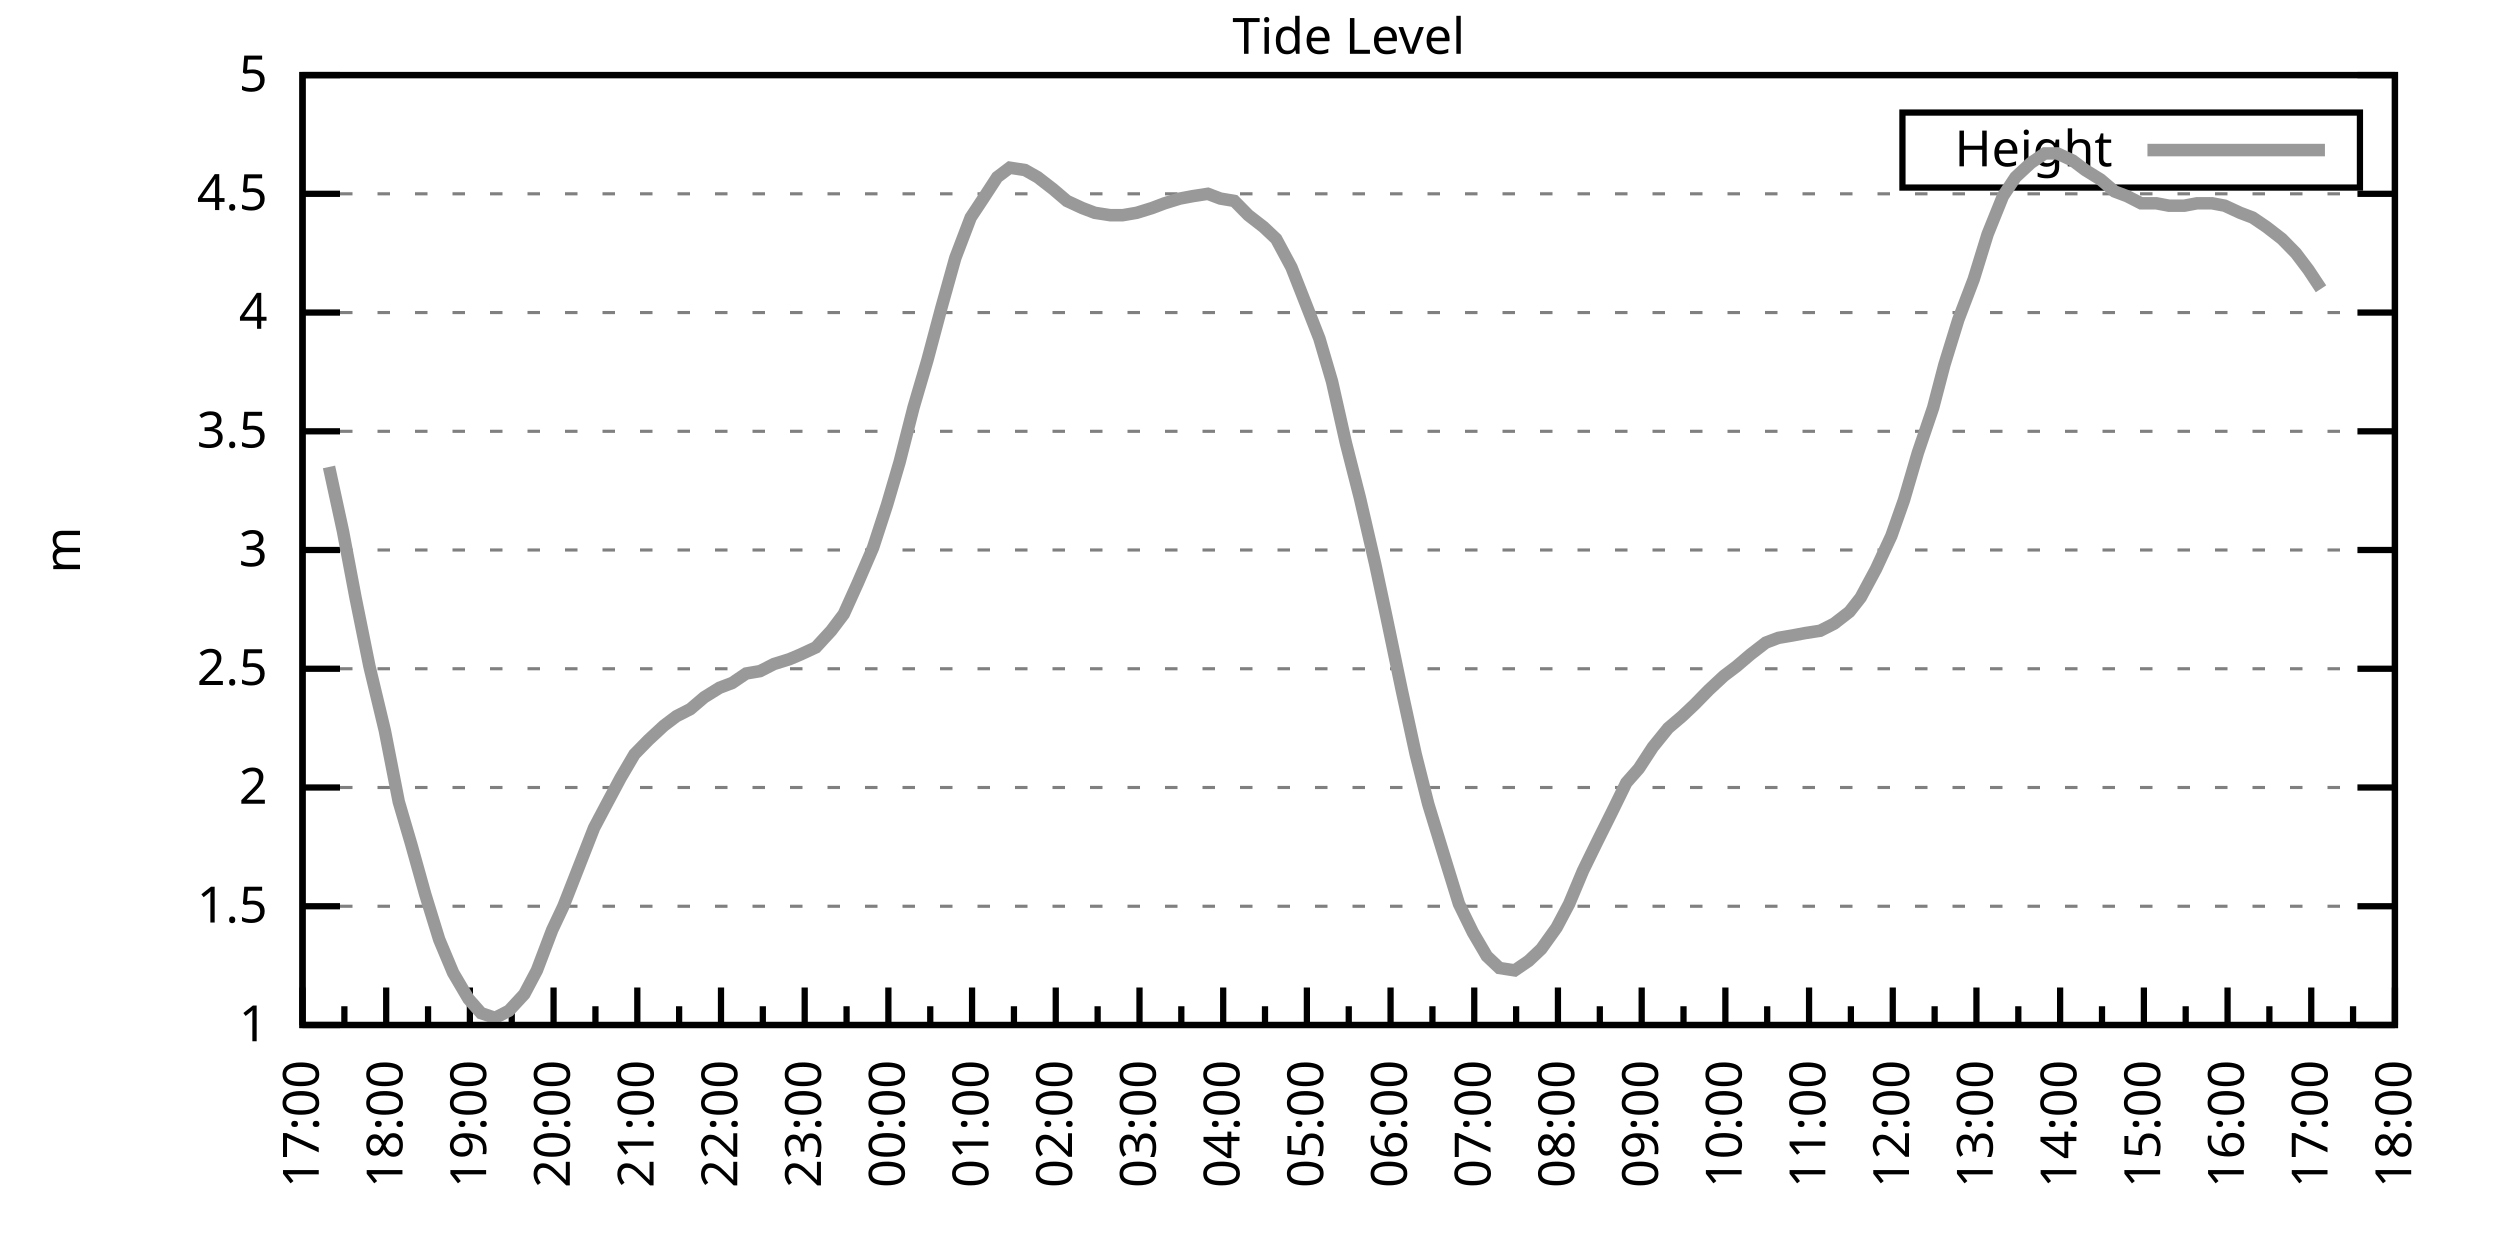
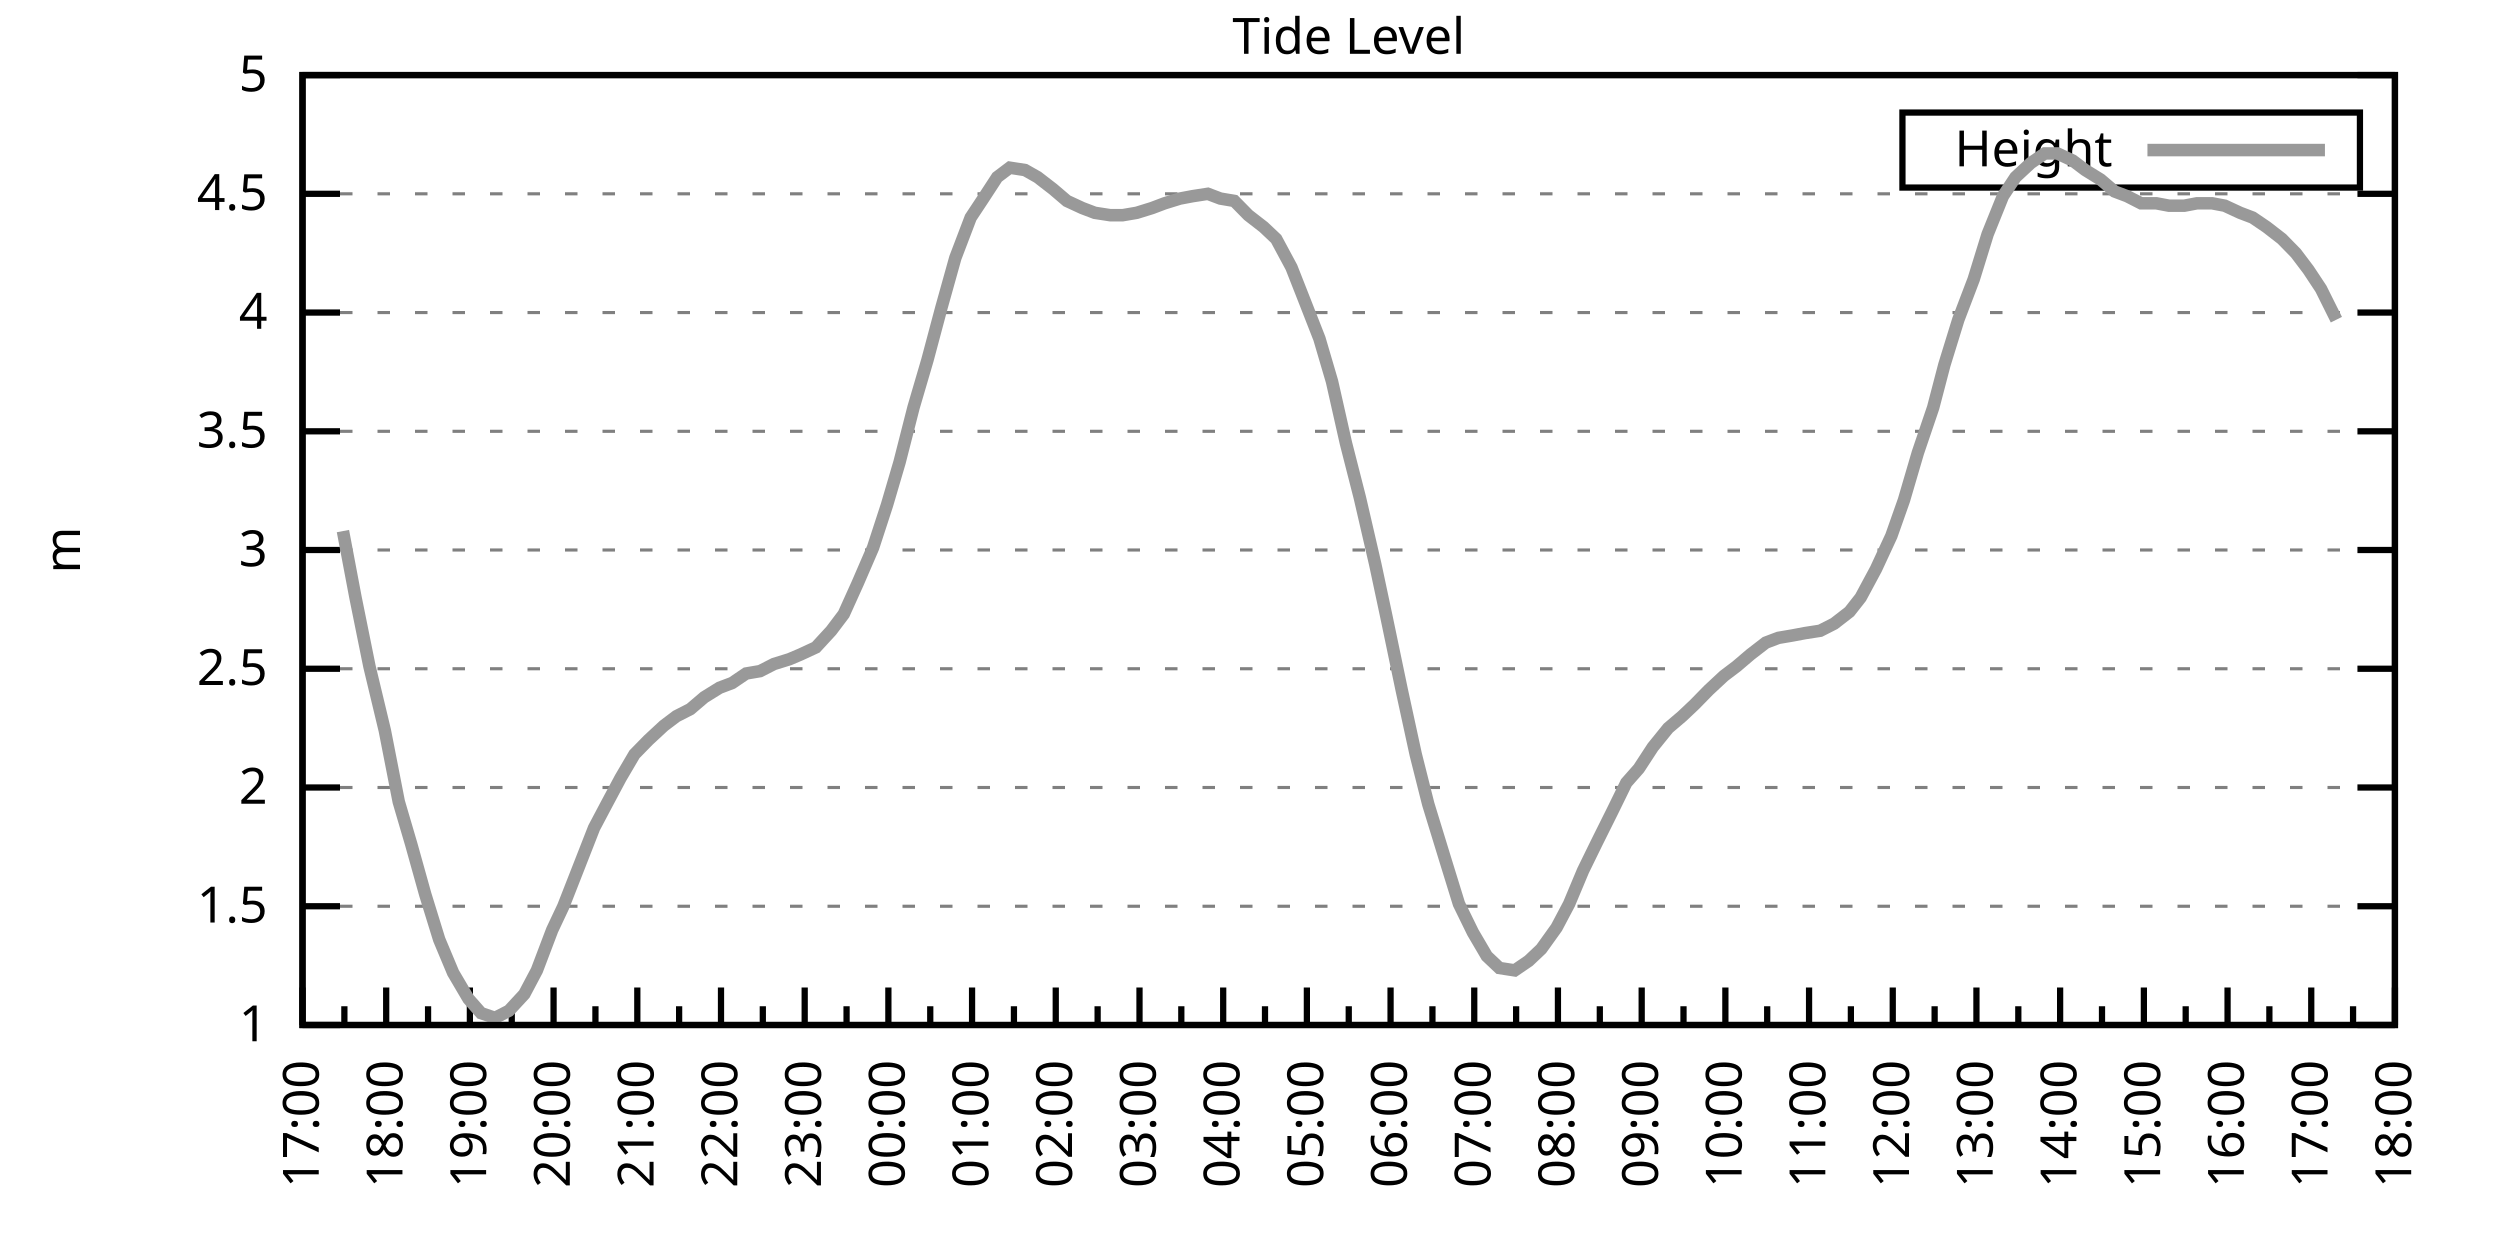
<svg xmlns="http://www.w3.org/2000/svg" xmlns:xlink="http://www.w3.org/1999/xlink" width="400" height="200" viewBox="0 0 400 200">
  <g id="gnuplot_canvas">
    <rect x="0" y="0" width="400" height="200" fill="none" />
    <defs>
      <circle id="gpDot" r="0.5" stroke-width="0.5" stroke="currentColor" />
      <path id="gpPt0" stroke-width="0.333" stroke="currentColor" d="M-1,0 h2 M0,-1 v2" />
      <path id="gpPt1" stroke-width="0.333" stroke="currentColor" d="M-1,-1 L1,1 M1,-1 L-1,1" />
      <path id="gpPt2" stroke-width="0.333" stroke="currentColor" d="M-1,0 L1,0 M0,-1 L0,1 M-1,-1 L1,1 M-1,1 L1,-1" />
      <rect id="gpPt3" stroke-width="0.333" stroke="currentColor" x="-1" y="-1" width="2" height="2" />
      <rect id="gpPt4" stroke-width="0.333" stroke="currentColor" fill="currentColor" x="-1" y="-1" width="2" height="2" />
      <circle id="gpPt5" stroke-width="0.333" stroke="currentColor" cx="0" cy="0" r="1" />
      <use xlink:href="#gpPt5" id="gpPt6" fill="currentColor" stroke="none" />
      <path id="gpPt7" stroke-width="0.333" stroke="currentColor" d="M0,-1.33 L-1.33,0.67 L1.33,0.67 z" />
      <use xlink:href="#gpPt7" id="gpPt8" fill="currentColor" stroke="none" />
      <use xlink:href="#gpPt7" id="gpPt9" stroke="currentColor" transform="rotate(180)" />
      <use xlink:href="#gpPt9" id="gpPt10" fill="currentColor" stroke="none" />
      <use xlink:href="#gpPt3" id="gpPt11" stroke="currentColor" transform="rotate(45)" />
      <use xlink:href="#gpPt11" id="gpPt12" fill="currentColor" stroke="none" />
      <path id="gpPt13" stroke-width="0.333" stroke="currentColor" d="M0,1.330 L1.265,0.411 L0.782,-1.067 L-0.782,-1.076 L-1.265,0.411 z" />
      <use xlink:href="#gpPt13" id="gpPt14" fill="currentColor" stroke="none" />
      <filter id="textbox" filterUnits="objectBoundingBox" x="0" y="0" height="1" width="1">
        <feFlood flood-color="white" flood-opacity="1" result="bgnd" />
        <feComposite in="SourceGraphic" in2="bgnd" operator="atop" />
      </filter>
      <filter id="greybox" filterUnits="objectBoundingBox" x="0" y="0" height="1" width="1">
        <feFlood flood-color="lightgrey" flood-opacity="1" result="grey" />
        <feComposite in="SourceGraphic" in2="grey" operator="atop" />
      </filter>
    </defs>
    <g fill="none" color="white" stroke="currentColor" stroke-width="1.00" stroke-linecap="butt" stroke-linejoin="miter">
</g>
    <g fill="none" color="black" stroke="currentColor" stroke-width="1.00" stroke-linecap="butt" stroke-linejoin="miter">
      <g stroke="none" shape-rendering="crispEdges">
        <polygon fill="rgb(255, 255, 255)" points="48.40,164.00 383.18,164.00 383.18,12.02 48.40,12.02 " />
      </g>
    </g>
    <g fill="none" color="black" stroke="currentColor" stroke-width="1.00" stroke-linecap="butt" stroke-linejoin="miter">
</g>
    <g fill="none" color="black" stroke="black" stroke-width="0.50" stroke-linecap="butt" stroke-linejoin="miter">
</g>
    <g fill="none" color="gray" stroke="currentColor" stroke-width="0.50" stroke-linecap="butt" stroke-linejoin="miter">
      <path stroke="gray" stroke-dasharray="2,4" class="gridline" d="M48.40,164.00 L383.19,164.00  " />
    </g>
    <g fill="none" color="gray" stroke="gray" stroke-width="1.00" stroke-linecap="butt" stroke-linejoin="miter">
</g>
    <g fill="none" color="black" stroke="currentColor" stroke-width="1.00" stroke-linecap="butt" stroke-linejoin="miter">
      <path stroke="black" d="M48.40,164.00 L54.40,164.00 M383.19,164.00 L377.19,164.00  " />
      <g transform="translate(42.80,166.60)" stroke="none" fill="black" font-family="Sans" font-size="8.00" text-anchor="end">
        <text>
          <tspan font-family="Sans"> 1</tspan>
        </text>
      </g>
    </g>
    <g fill="none" color="black" stroke="currentColor" stroke-width="1.00" stroke-linecap="butt" stroke-linejoin="miter">
</g>
    <g fill="none" color="black" stroke="black" stroke-width="0.50" stroke-linecap="butt" stroke-linejoin="miter">
</g>
    <g fill="none" color="gray" stroke="currentColor" stroke-width="0.50" stroke-linecap="butt" stroke-linejoin="miter">
      <path stroke="gray" stroke-dasharray="2,4" class="gridline" d="M48.40,145.00 L383.19,145.00  " />
    </g>
    <g fill="none" color="gray" stroke="gray" stroke-width="1.00" stroke-linecap="butt" stroke-linejoin="miter">
</g>
    <g fill="none" color="black" stroke="currentColor" stroke-width="1.00" stroke-linecap="butt" stroke-linejoin="miter">
      <path stroke="black" d="M48.40,145.00 L54.40,145.00 M383.19,145.00 L377.19,145.00  " />
      <g transform="translate(42.80,147.60)" stroke="none" fill="black" font-family="Sans" font-size="8.00" text-anchor="end">
        <text>
          <tspan font-family="Sans"> 1.5</tspan>
        </text>
      </g>
    </g>
    <g fill="none" color="black" stroke="currentColor" stroke-width="1.00" stroke-linecap="butt" stroke-linejoin="miter">
</g>
    <g fill="none" color="black" stroke="black" stroke-width="0.50" stroke-linecap="butt" stroke-linejoin="miter">
</g>
    <g fill="none" color="gray" stroke="currentColor" stroke-width="0.50" stroke-linecap="butt" stroke-linejoin="miter">
      <path stroke="gray" stroke-dasharray="2,4" class="gridline" d="M48.40,126.00 L383.19,126.00  " />
    </g>
    <g fill="none" color="gray" stroke="gray" stroke-width="1.00" stroke-linecap="butt" stroke-linejoin="miter">
</g>
    <g fill="none" color="black" stroke="currentColor" stroke-width="1.00" stroke-linecap="butt" stroke-linejoin="miter">
      <path stroke="black" d="M48.40,126.00 L54.40,126.00 M383.19,126.00 L377.19,126.00  " />
      <g transform="translate(42.80,128.60)" stroke="none" fill="black" font-family="Sans" font-size="8.00" text-anchor="end">
        <text>
          <tspan font-family="Sans"> 2</tspan>
        </text>
      </g>
    </g>
    <g fill="none" color="black" stroke="currentColor" stroke-width="1.00" stroke-linecap="butt" stroke-linejoin="miter">
</g>
    <g fill="none" color="black" stroke="black" stroke-width="0.50" stroke-linecap="butt" stroke-linejoin="miter">
</g>
    <g fill="none" color="gray" stroke="currentColor" stroke-width="0.50" stroke-linecap="butt" stroke-linejoin="miter">
      <path stroke="gray" stroke-dasharray="2,4" class="gridline" d="M48.40,107.00 L383.19,107.00  " />
    </g>
    <g fill="none" color="gray" stroke="gray" stroke-width="1.00" stroke-linecap="butt" stroke-linejoin="miter">
</g>
    <g fill="none" color="black" stroke="currentColor" stroke-width="1.00" stroke-linecap="butt" stroke-linejoin="miter">
      <path stroke="black" d="M48.40,107.00 L54.40,107.00 M383.19,107.00 L377.19,107.00  " />
      <g transform="translate(42.80,109.60)" stroke="none" fill="black" font-family="Sans" font-size="8.00" text-anchor="end">
        <text>
          <tspan font-family="Sans"> 2.5</tspan>
        </text>
      </g>
    </g>
    <g fill="none" color="black" stroke="currentColor" stroke-width="1.00" stroke-linecap="butt" stroke-linejoin="miter">
</g>
    <g fill="none" color="black" stroke="black" stroke-width="0.50" stroke-linecap="butt" stroke-linejoin="miter">
</g>
    <g fill="none" color="gray" stroke="currentColor" stroke-width="0.50" stroke-linecap="butt" stroke-linejoin="miter">
      <path stroke="gray" stroke-dasharray="2,4" class="gridline" d="M48.40,88.00 L383.19,88.00  " />
    </g>
    <g fill="none" color="gray" stroke="gray" stroke-width="1.00" stroke-linecap="butt" stroke-linejoin="miter">
</g>
    <g fill="none" color="black" stroke="currentColor" stroke-width="1.00" stroke-linecap="butt" stroke-linejoin="miter">
      <path stroke="black" d="M48.40,88.00 L54.40,88.00 M383.19,88.00 L377.19,88.00  " />
      <g transform="translate(42.80,90.60)" stroke="none" fill="black" font-family="Sans" font-size="8.00" text-anchor="end">
        <text>
          <tspan font-family="Sans"> 3</tspan>
        </text>
      </g>
    </g>
    <g fill="none" color="black" stroke="currentColor" stroke-width="1.00" stroke-linecap="butt" stroke-linejoin="miter">
</g>
    <g fill="none" color="black" stroke="black" stroke-width="0.50" stroke-linecap="butt" stroke-linejoin="miter">
</g>
    <g fill="none" color="gray" stroke="currentColor" stroke-width="0.50" stroke-linecap="butt" stroke-linejoin="miter">
      <path stroke="gray" stroke-dasharray="2,4" class="gridline" d="M48.40,69.01 L383.19,69.01  " />
    </g>
    <g fill="none" color="gray" stroke="gray" stroke-width="1.00" stroke-linecap="butt" stroke-linejoin="miter">
</g>
    <g fill="none" color="black" stroke="currentColor" stroke-width="1.00" stroke-linecap="butt" stroke-linejoin="miter">
      <path stroke="black" d="M48.40,69.01 L54.40,69.01 M383.19,69.01 L377.19,69.01  " />
      <g transform="translate(42.80,71.61)" stroke="none" fill="black" font-family="Sans" font-size="8.00" text-anchor="end">
        <text>
          <tspan font-family="Sans"> 3.5</tspan>
        </text>
      </g>
    </g>
    <g fill="none" color="black" stroke="currentColor" stroke-width="1.00" stroke-linecap="butt" stroke-linejoin="miter">
</g>
    <g fill="none" color="black" stroke="black" stroke-width="0.50" stroke-linecap="butt" stroke-linejoin="miter">
</g>
    <g fill="none" color="gray" stroke="currentColor" stroke-width="0.50" stroke-linecap="butt" stroke-linejoin="miter">
      <path stroke="gray" stroke-dasharray="2,4" class="gridline" d="M48.40,50.01 L383.19,50.01  " />
    </g>
    <g fill="none" color="gray" stroke="gray" stroke-width="1.00" stroke-linecap="butt" stroke-linejoin="miter">
</g>
    <g fill="none" color="black" stroke="currentColor" stroke-width="1.00" stroke-linecap="butt" stroke-linejoin="miter">
      <path stroke="black" d="M48.40,50.01 L54.40,50.01 M383.19,50.01 L377.19,50.01  " />
      <g transform="translate(42.80,52.61)" stroke="none" fill="black" font-family="Sans" font-size="8.00" text-anchor="end">
        <text>
          <tspan font-family="Sans"> 4</tspan>
        </text>
      </g>
    </g>
    <g fill="none" color="black" stroke="currentColor" stroke-width="1.00" stroke-linecap="butt" stroke-linejoin="miter">
</g>
    <g fill="none" color="black" stroke="black" stroke-width="0.50" stroke-linecap="butt" stroke-linejoin="miter">
</g>
    <g fill="none" color="gray" stroke="currentColor" stroke-width="0.50" stroke-linecap="butt" stroke-linejoin="miter">
      <path stroke="gray" stroke-dasharray="2,4" class="gridline" d="M48.40,31.01 L383.19,31.01  " />
    </g>
    <g fill="none" color="gray" stroke="gray" stroke-width="1.00" stroke-linecap="butt" stroke-linejoin="miter">
</g>
    <g fill="none" color="black" stroke="currentColor" stroke-width="1.00" stroke-linecap="butt" stroke-linejoin="miter">
      <path stroke="black" d="M48.40,31.01 L54.40,31.01 M383.19,31.01 L377.19,31.01  " />
      <g transform="translate(42.80,33.61)" stroke="none" fill="black" font-family="Sans" font-size="8.00" text-anchor="end">
        <text>
          <tspan font-family="Sans"> 4.5</tspan>
        </text>
      </g>
    </g>
    <g fill="none" color="black" stroke="currentColor" stroke-width="1.00" stroke-linecap="butt" stroke-linejoin="miter">
</g>
    <g fill="none" color="black" stroke="black" stroke-width="0.50" stroke-linecap="butt" stroke-linejoin="miter">
</g>
    <g fill="none" color="gray" stroke="currentColor" stroke-width="0.50" stroke-linecap="butt" stroke-linejoin="miter">
      <path stroke="gray" stroke-dasharray="2,4" class="gridline" d="M48.40,12.01 L383.19,12.01  " />
    </g>
    <g fill="none" color="gray" stroke="gray" stroke-width="1.00" stroke-linecap="butt" stroke-linejoin="miter">
</g>
    <g fill="none" color="black" stroke="currentColor" stroke-width="1.00" stroke-linecap="butt" stroke-linejoin="miter">
      <path stroke="black" d="M48.40,12.01 L54.40,12.01 M383.19,12.01 L377.19,12.01  " />
      <g transform="translate(42.80,14.61)" stroke="none" fill="black" font-family="Sans" font-size="8.00" text-anchor="end">
        <text>
          <tspan font-family="Sans"> 5</tspan>
        </text>
      </g>
    </g>
    <g fill="none" color="black" stroke="currentColor" stroke-width="1.00" stroke-linecap="butt" stroke-linejoin="miter">
      <path stroke="black" d="M48.40,164.00 L48.40,158.00  " />
      <g transform="translate(51.00,169.60) rotate(270)" stroke="none" fill="black" font-family="Sans" font-size="8.00" text-anchor="end">
        <text>
          <tspan font-family="Sans">17:00</tspan>
        </text>
      </g>
    </g>
    <g fill="none" color="black" stroke="currentColor" stroke-width="1.00" stroke-linecap="butt" stroke-linejoin="miter">
      <path stroke="black" d="M55.10,164.00 L55.10,161.00 M61.79,164.00 L61.79,158.00  " />
      <g transform="translate(64.39,169.60) rotate(270)" stroke="none" fill="black" font-family="Sans" font-size="8.00" text-anchor="end">
        <text>
          <tspan font-family="Sans">18:00</tspan>
        </text>
      </g>
    </g>
    <g fill="none" color="black" stroke="currentColor" stroke-width="1.00" stroke-linecap="butt" stroke-linejoin="miter">
      <path stroke="black" d="M68.49,164.00 L68.49,161.00 M75.18,164.00 L75.18,158.00  " />
      <g transform="translate(77.78,169.60) rotate(270)" stroke="none" fill="black" font-family="Sans" font-size="8.00" text-anchor="end">
        <text>
          <tspan font-family="Sans">19:00</tspan>
        </text>
      </g>
    </g>
    <g fill="none" color="black" stroke="currentColor" stroke-width="1.00" stroke-linecap="butt" stroke-linejoin="miter">
      <path stroke="black" d="M81.88,164.00 L81.88,161.00 M88.57,164.00 L88.57,158.00  " />
      <g transform="translate(91.17,169.60) rotate(270)" stroke="none" fill="black" font-family="Sans" font-size="8.00" text-anchor="end">
        <text>
          <tspan font-family="Sans">20:00</tspan>
        </text>
      </g>
    </g>
    <g fill="none" color="black" stroke="currentColor" stroke-width="1.00" stroke-linecap="butt" stroke-linejoin="miter">
      <path stroke="black" d="M95.27,164.00 L95.27,161.00 M101.97,164.00 L101.97,158.00  " />
      <g transform="translate(104.57,169.60) rotate(270)" stroke="none" fill="black" font-family="Sans" font-size="8.00" text-anchor="end">
        <text>
          <tspan font-family="Sans">21:00</tspan>
        </text>
      </g>
    </g>
    <g fill="none" color="black" stroke="currentColor" stroke-width="1.00" stroke-linecap="butt" stroke-linejoin="miter">
      <path stroke="black" d="M108.66,164.00 L108.66,161.00 M115.36,164.00 L115.36,158.00  " />
      <g transform="translate(117.96,169.60) rotate(270)" stroke="none" fill="black" font-family="Sans" font-size="8.00" text-anchor="end">
        <text>
          <tspan font-family="Sans">22:00</tspan>
        </text>
      </g>
    </g>
    <g fill="none" color="black" stroke="currentColor" stroke-width="1.00" stroke-linecap="butt" stroke-linejoin="miter">
      <path stroke="black" d="M122.05,164.00 L122.05,161.00 M128.75,164.00 L128.75,158.00  " />
      <g transform="translate(131.35,169.60) rotate(270)" stroke="none" fill="black" font-family="Sans" font-size="8.00" text-anchor="end">
        <text>
          <tspan font-family="Sans">23:00</tspan>
        </text>
      </g>
    </g>
    <g fill="none" color="black" stroke="currentColor" stroke-width="1.00" stroke-linecap="butt" stroke-linejoin="miter">
      <path stroke="black" d="M135.45,164.00 L135.45,161.00 M142.14,164.00 L142.14,158.00  " />
      <g transform="translate(144.74,169.60) rotate(270)" stroke="none" fill="black" font-family="Sans" font-size="8.00" text-anchor="end">
        <text>
          <tspan font-family="Sans">00:00</tspan>
        </text>
      </g>
    </g>
    <g fill="none" color="black" stroke="currentColor" stroke-width="1.00" stroke-linecap="butt" stroke-linejoin="miter">
      <path stroke="black" d="M148.84,164.00 L148.84,161.00 M155.53,164.00 L155.53,158.00  " />
      <g transform="translate(158.13,169.60) rotate(270)" stroke="none" fill="black" font-family="Sans" font-size="8.00" text-anchor="end">
        <text>
          <tspan font-family="Sans">01:00</tspan>
        </text>
      </g>
    </g>
    <g fill="none" color="black" stroke="currentColor" stroke-width="1.00" stroke-linecap="butt" stroke-linejoin="miter">
      <path stroke="black" d="M162.23,164.00 L162.23,161.00 M168.92,164.00 L168.92,158.00  " />
      <g transform="translate(171.52,169.60) rotate(270)" stroke="none" fill="black" font-family="Sans" font-size="8.00" text-anchor="end">
        <text>
          <tspan font-family="Sans">02:00</tspan>
        </text>
      </g>
    </g>
    <g fill="none" color="black" stroke="currentColor" stroke-width="1.00" stroke-linecap="butt" stroke-linejoin="miter">
      <path stroke="black" d="M175.62,164.00 L175.62,161.00 M182.32,164.00 L182.32,158.00  " />
      <g transform="translate(184.92,169.60) rotate(270)" stroke="none" fill="black" font-family="Sans" font-size="8.00" text-anchor="end">
        <text>
          <tspan font-family="Sans">03:00</tspan>
        </text>
      </g>
    </g>
    <g fill="none" color="black" stroke="currentColor" stroke-width="1.00" stroke-linecap="butt" stroke-linejoin="miter">
      <path stroke="black" d="M189.01,164.00 L189.01,161.00 M195.71,164.00 L195.71,158.00  " />
      <g transform="translate(198.31,169.60) rotate(270)" stroke="none" fill="black" font-family="Sans" font-size="8.00" text-anchor="end">
        <text>
          <tspan font-family="Sans">04:00</tspan>
        </text>
      </g>
    </g>
    <g fill="none" color="black" stroke="currentColor" stroke-width="1.00" stroke-linecap="butt" stroke-linejoin="miter">
      <path stroke="black" d="M202.40,164.00 L202.40,161.00 M209.10,164.00 L209.10,158.00  " />
      <g transform="translate(211.70,169.60) rotate(270)" stroke="none" fill="black" font-family="Sans" font-size="8.00" text-anchor="end">
        <text>
          <tspan font-family="Sans">05:00</tspan>
        </text>
      </g>
    </g>
    <g fill="none" color="black" stroke="currentColor" stroke-width="1.00" stroke-linecap="butt" stroke-linejoin="miter">
      <path stroke="black" d="M215.80,164.00 L215.80,161.00 M222.49,164.00 L222.49,158.00  " />
      <g transform="translate(225.09,169.60) rotate(270)" stroke="none" fill="black" font-family="Sans" font-size="8.00" text-anchor="end">
        <text>
          <tspan font-family="Sans">06:00</tspan>
        </text>
      </g>
    </g>
    <g fill="none" color="black" stroke="currentColor" stroke-width="1.00" stroke-linecap="butt" stroke-linejoin="miter">
      <path stroke="black" d="M229.19,164.00 L229.19,161.00 M235.88,164.00 L235.88,158.00  " />
      <g transform="translate(238.48,169.60) rotate(270)" stroke="none" fill="black" font-family="Sans" font-size="8.00" text-anchor="end">
        <text>
          <tspan font-family="Sans">07:00</tspan>
        </text>
      </g>
    </g>
    <g fill="none" color="black" stroke="currentColor" stroke-width="1.00" stroke-linecap="butt" stroke-linejoin="miter">
      <path stroke="black" d="M242.58,164.00 L242.58,161.00 M249.27,164.00 L249.27,158.00  " />
      <g transform="translate(251.87,169.60) rotate(270)" stroke="none" fill="black" font-family="Sans" font-size="8.00" text-anchor="end">
        <text>
          <tspan font-family="Sans">08:00</tspan>
        </text>
      </g>
    </g>
    <g fill="none" color="black" stroke="currentColor" stroke-width="1.00" stroke-linecap="butt" stroke-linejoin="miter">
      <path stroke="black" d="M255.97,164.00 L255.97,161.00 M262.67,164.00 L262.67,158.00  " />
      <g transform="translate(265.27,169.60) rotate(270)" stroke="none" fill="black" font-family="Sans" font-size="8.00" text-anchor="end">
        <text>
          <tspan font-family="Sans">09:00</tspan>
        </text>
      </g>
    </g>
    <g fill="none" color="black" stroke="currentColor" stroke-width="1.00" stroke-linecap="butt" stroke-linejoin="miter">
      <path stroke="black" d="M269.36,164.00 L269.36,161.00 M276.06,164.00 L276.06,158.00  " />
      <g transform="translate(278.66,169.60) rotate(270)" stroke="none" fill="black" font-family="Sans" font-size="8.00" text-anchor="end">
        <text>
          <tspan font-family="Sans">10:00</tspan>
        </text>
      </g>
    </g>
    <g fill="none" color="black" stroke="currentColor" stroke-width="1.00" stroke-linecap="butt" stroke-linejoin="miter">
      <path stroke="black" d="M282.75,164.00 L282.75,161.00 M289.45,164.00 L289.45,158.00  " />
      <g transform="translate(292.05,169.60) rotate(270)" stroke="none" fill="black" font-family="Sans" font-size="8.00" text-anchor="end">
        <text>
          <tspan font-family="Sans">11:00</tspan>
        </text>
      </g>
    </g>
    <g fill="none" color="black" stroke="currentColor" stroke-width="1.00" stroke-linecap="butt" stroke-linejoin="miter">
      <path stroke="black" d="M296.14,164.00 L296.14,161.00 M302.84,164.00 L302.84,158.00  " />
      <g transform="translate(305.44,169.60) rotate(270)" stroke="none" fill="black" font-family="Sans" font-size="8.00" text-anchor="end">
        <text>
          <tspan font-family="Sans">12:00</tspan>
        </text>
      </g>
    </g>
    <g fill="none" color="black" stroke="currentColor" stroke-width="1.00" stroke-linecap="butt" stroke-linejoin="miter">
      <path stroke="black" d="M309.54,164.00 L309.54,161.00 M316.23,164.00 L316.23,158.00  " />
      <g transform="translate(318.83,169.60) rotate(270)" stroke="none" fill="black" font-family="Sans" font-size="8.00" text-anchor="end">
        <text>
          <tspan font-family="Sans">13:00</tspan>
        </text>
      </g>
    </g>
    <g fill="none" color="black" stroke="currentColor" stroke-width="1.00" stroke-linecap="butt" stroke-linejoin="miter">
      <path stroke="black" d="M322.93,164.00 L322.93,161.00 M329.62,164.00 L329.62,158.00  " />
      <g transform="translate(332.22,169.60) rotate(270)" stroke="none" fill="black" font-family="Sans" font-size="8.00" text-anchor="end">
        <text>
          <tspan font-family="Sans">14:00</tspan>
        </text>
      </g>
    </g>
    <g fill="none" color="black" stroke="currentColor" stroke-width="1.00" stroke-linecap="butt" stroke-linejoin="miter">
      <path stroke="black" d="M336.32,164.00 L336.32,161.00 M343.02,164.00 L343.02,158.00  " />
      <g transform="translate(345.62,169.60) rotate(270)" stroke="none" fill="black" font-family="Sans" font-size="8.00" text-anchor="end">
        <text>
          <tspan font-family="Sans">15:00</tspan>
        </text>
      </g>
    </g>
    <g fill="none" color="black" stroke="currentColor" stroke-width="1.00" stroke-linecap="butt" stroke-linejoin="miter">
      <path stroke="black" d="M349.71,164.00 L349.71,161.00 M356.41,164.00 L356.41,158.00  " />
      <g transform="translate(359.01,169.60) rotate(270)" stroke="none" fill="black" font-family="Sans" font-size="8.00" text-anchor="end">
        <text>
          <tspan font-family="Sans">16:00</tspan>
        </text>
      </g>
    </g>
    <g fill="none" color="black" stroke="currentColor" stroke-width="1.00" stroke-linecap="butt" stroke-linejoin="miter">
      <path stroke="black" d="M363.10,164.00 L363.10,161.00 M369.80,164.00 L369.80,158.00  " />
      <g transform="translate(372.40,169.60) rotate(270)" stroke="none" fill="black" font-family="Sans" font-size="8.00" text-anchor="end">
        <text>
          <tspan font-family="Sans">17:00</tspan>
        </text>
      </g>
    </g>
    <g fill="none" color="black" stroke="currentColor" stroke-width="1.00" stroke-linecap="butt" stroke-linejoin="miter">
      <path stroke="black" d="M376.49,164.00 L376.49,161.00 M383.19,164.00 L383.19,158.00  " />
      <g transform="translate(385.79,169.60) rotate(270)" stroke="none" fill="black" font-family="Sans" font-size="8.00" text-anchor="end">
        <text>
          <tspan font-family="Sans">18:00</tspan>
        </text>
      </g>
    </g>
    <g fill="none" color="black" stroke="currentColor" stroke-width="1.00" stroke-linecap="butt" stroke-linejoin="miter">
</g>
    <g fill="none" color="black" stroke="currentColor" stroke-width="1.00" stroke-linecap="butt" stroke-linejoin="miter">
      <path stroke="black" d="M48.40,12.01 L48.40,164.00 L383.19,164.00 L383.19,12.01 L48.40,12.01 Z  " />
    </g>
    <g fill="none" color="black" stroke="currentColor" stroke-width="1.00" stroke-linecap="butt" stroke-linejoin="miter">
      <g transform="translate(12.80,88.01) rotate(270)" stroke="none" fill="black" font-family="Sans" font-size="8.00" text-anchor="middle">
        <text>
          <tspan font-family="Sans">m</tspan>
        </text>
      </g>
    </g>
    <g fill="none" color="black" stroke="currentColor" stroke-width="1.00" stroke-linecap="butt" stroke-linejoin="miter">
</g>
    <g fill="none" color="black" stroke="currentColor" stroke-width="1.00" stroke-linecap="butt" stroke-linejoin="miter">
      <path stroke="black" d="M304.39,30.01 L304.39,18.01 L377.59,18.01 L377.59,30.01 L304.39,30.01 Z  " />
    </g>
    <g id="Tide_level_plot_1">
      <g fill="none" color="white" stroke="black" stroke-width="2.00" stroke-linecap="butt" stroke-linejoin="miter">
</g>
      <g fill="none" color="black" stroke="currentColor" stroke-width="2.00" stroke-linecap="butt" stroke-linejoin="miter">
        <g transform="translate(337.99,26.61)" stroke="none" fill="black" font-family="Sans" font-size="8.00" text-anchor="end">
          <text>
            <tspan font-family="Sans">Height</tspan>
          </text>
        </g>
      </g>
      <g fill="none" color="black" stroke="currentColor" stroke-width="2.00" stroke-linecap="butt" stroke-linejoin="miter">
-         <path stroke="rgb(153, 153, 153)" d="M343.59,24.01 L371.99,24.01 M52.64,74.71 L54.87,84.97 L56.88,95.60 L59.11,106.62 L61.57,116.88 L63.80,128.28   L65.81,135.12 L68.04,143.10 L70.27,150.32 L72.50,155.64 L74.96,159.82 L76.97,162.10 L79.20,162.86 L81.43,161.72   L83.89,159.06 L85.90,155.26 L88.35,148.80 L90.14,145.00 L92.82,138.16 L95.05,132.46 L97.06,128.66 L99.29,124.48   L101.52,120.68 L103.75,118.40 L106.21,116.12 L108.22,114.60 L110.45,113.46 L112.68,111.56 L115.13,110.04 L117.14,109.28   L119.38,107.76 L121.61,107.38 L123.84,106.24 L126.29,105.48 L128.08,104.72 L130.54,103.58 L132.99,100.92 L135.00,98.26   L137.23,93.32 L139.69,87.63 L141.92,80.79 L143.93,73.95 L146.16,65.21 L148.39,57.61 L150.62,49.25 L152.85,41.27   L155.31,34.81 L157.32,31.77 L159.55,28.35 L161.56,26.83 L164.01,27.21 L166.02,28.35 L168.48,30.25 L170.71,32.15   L173.17,33.29 L175.17,34.05 L177.63,34.43 L179.64,34.43 L181.87,34.05 L184.32,33.29 L186.33,32.53 L188.79,31.77   L190.80,31.39 L193.25,31.01 L195.26,31.77 L197.49,32.15 L199.73,34.43 L202.18,36.33 L204.19,38.23 L206.64,42.79   L208.88,48.49 L211.11,54.19 L213.12,61.03 L215.35,70.91 L217.58,79.65 L220.04,90.28 L221.82,98.64 L224.28,110.42   L226.51,120.68 L228.52,128.66 L231.20,137.40 L233.43,144.62 L235.66,149.18 L237.89,152.98 L239.90,154.88 L242.36,155.26   L244.59,153.74 L246.60,151.84 L249.05,148.42 L251.06,144.62 L253.29,139.30 L255.52,134.74 L257.98,129.80 L260.21,125.24   L262.22,122.96 L264.45,119.54 L266.91,116.50 L269.14,114.60 L271.15,112.70 L273.38,110.42 L275.83,108.14 L277.84,106.62   L280.07,104.72 L282.53,102.82 L284.54,102.06 L286.77,101.68 L288.78,101.30 L291.23,100.92 L293.47,99.78 L295.92,97.88   L297.71,95.60 L300.16,91.04 L302.62,85.73 L304.63,80.03 L306.86,72.43 L309.31,65.21 L311.10,58.37 L313.33,51.15   L315.79,44.69 L318.02,37.47 L320.47,31.39 L322.48,28.35 L324.94,26.07 L327.17,24.55 L329.18,24.55 L331.63,25.69   L333.64,27.21 L336.10,28.73 L338.33,30.63 L340.34,31.39 L342.57,32.53 L345.02,32.53 L347.03,32.91 L349.49,32.91   L351.50,32.53 L353.95,32.53 L355.96,32.91 L358.42,34.05 L360.42,34.81 L362.66,36.33 L365.11,38.23 L367.34,40.51   L369.35,43.17 L371.36,46.21  " />
+         <path stroke="rgb(153, 153, 153)" d="M343.59,24.01 L371.99,24.01 M54.87,84.97 L56.88,95.60 L59.11,106.62 L61.57,116.88 L63.80,128.28 L65.81,135.12   L68.04,143.10 L70.27,150.32 L72.50,155.64 L74.96,159.82 L76.97,162.10 L79.20,162.86 L81.43,161.72 L83.89,159.06   L85.90,155.26 L88.35,148.80 L90.14,145.00 L92.82,138.16 L95.05,132.46 L97.06,128.66 L99.29,124.48 L101.52,120.68   L103.75,118.40 L106.21,116.12 L108.22,114.60 L110.45,113.46 L112.68,111.56 L115.13,110.04 L117.14,109.28 L119.38,107.76   L121.61,107.38 L123.84,106.24 L126.29,105.48 L128.08,104.72 L130.54,103.58 L132.99,100.92 L135.00,98.26 L137.23,93.32   L139.69,87.63 L141.92,80.79 L143.93,73.95 L146.16,65.21 L148.39,57.61 L150.62,49.25 L152.85,41.27 L155.31,34.81   L157.32,31.77 L159.55,28.35 L161.56,26.83 L164.01,27.21 L166.02,28.35 L168.48,30.25 L170.71,32.15 L173.17,33.29   L175.17,34.05 L177.63,34.43 L179.64,34.43 L181.87,34.05 L184.32,33.29 L186.33,32.53 L188.79,31.77 L190.80,31.39   L193.25,31.01 L195.26,31.77 L197.49,32.15 L199.73,34.43 L202.18,36.33 L204.19,38.23 L206.64,42.79 L208.88,48.49   L211.11,54.19 L213.12,61.03 L215.35,70.91 L217.58,79.65 L220.04,90.28 L221.82,98.64 L224.28,110.42 L226.51,120.68   L228.52,128.66 L231.20,137.40 L233.43,144.62 L235.66,149.18 L237.89,152.98 L239.90,154.88 L242.36,155.26 L244.59,153.74   L246.60,151.84 L249.05,148.42 L251.06,144.62 L253.29,139.30 L255.52,134.74 L257.98,129.80 L260.21,125.24 L262.22,122.96   L264.45,119.54 L266.91,116.50 L269.14,114.60 L271.15,112.70 L273.38,110.42 L275.83,108.14 L277.84,106.62 L280.07,104.72   L282.53,102.82 L284.54,102.06 L286.77,101.68 L288.78,101.30 L291.23,100.92 L293.47,99.78 L295.92,97.88 L297.71,95.60   L300.16,91.04 L302.62,85.73 L304.63,80.03 L306.86,72.43 L309.31,65.21 L311.10,58.37 L313.33,51.15 L315.79,44.69   L318.02,37.47 L320.47,31.39 L322.48,28.35 L324.94,26.07 L327.17,24.55 L329.18,24.55 L331.63,25.69 L333.64,27.21   L336.10,28.73 L338.33,30.63 L340.34,31.39 L342.57,32.53 L345.02,32.53 L347.03,32.91 L349.49,32.91 L351.50,32.53   L353.95,32.53 L355.96,32.91 L358.42,34.05 L360.42,34.81 L362.66,36.33 L365.11,38.23 L367.34,40.51 L369.35,43.17   L371.36,46.21 L373.82,51.15  " />
      </g>
    </g>
    <g fill="none" color="black" stroke="currentColor" stroke-width="2.00" stroke-linecap="butt" stroke-linejoin="miter">
</g>
    <g fill="none" color="black" stroke="black" stroke-width="1.00" stroke-linecap="butt" stroke-linejoin="miter">
</g>
    <g fill="none" color="black" stroke="currentColor" stroke-width="1.00" stroke-linecap="butt" stroke-linejoin="miter">
      <path stroke="black" d="M48.40,12.01 L48.40,164.00 L383.19,164.00 L383.19,12.01 L48.40,12.01 Z  " />
    </g>
    <g fill="none" color="black" stroke="currentColor" stroke-width="1.00" stroke-linecap="butt" stroke-linejoin="miter">
      <g transform="translate(215.79,8.61)" stroke="none" fill="black" font-family="Sans" font-size="8.00" text-anchor="middle">
        <text>
          <tspan font-family="Sans">Tide Level</tspan>
        </text>
      </g>
    </g>
    <g fill="none" color="black" stroke="currentColor" stroke-width="1.00" stroke-linecap="butt" stroke-linejoin="miter">
</g>
  </g>
</svg>
